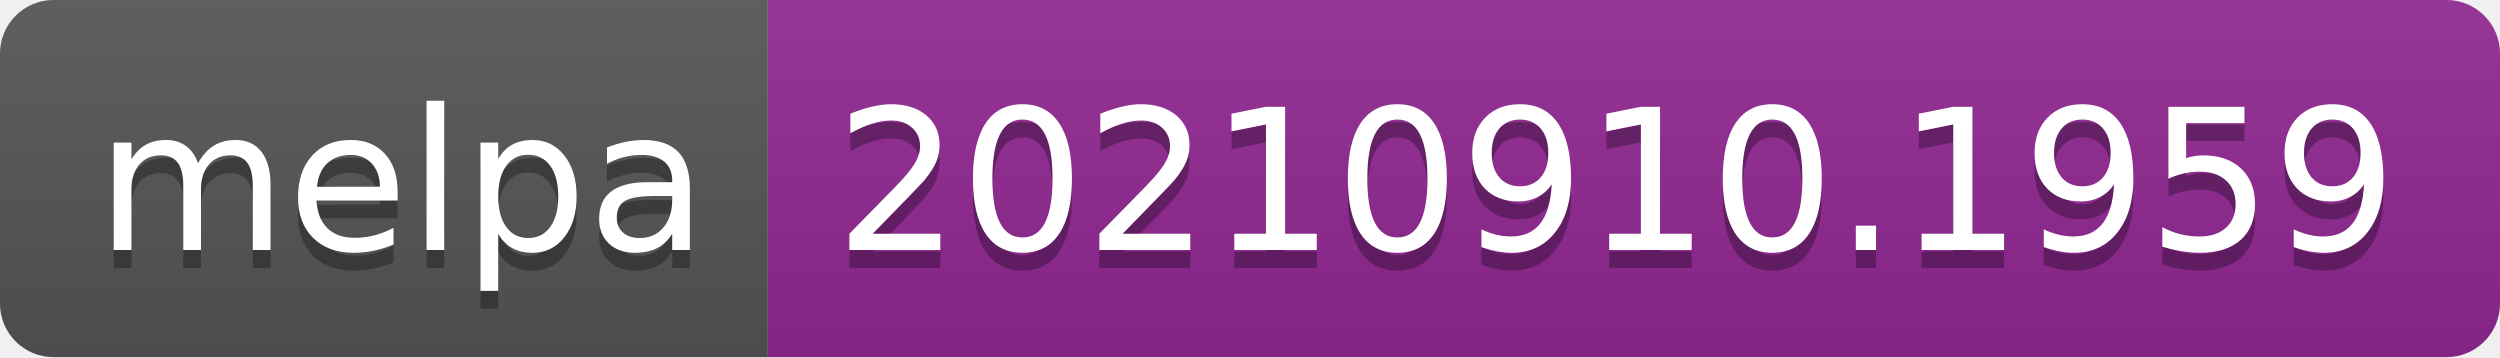
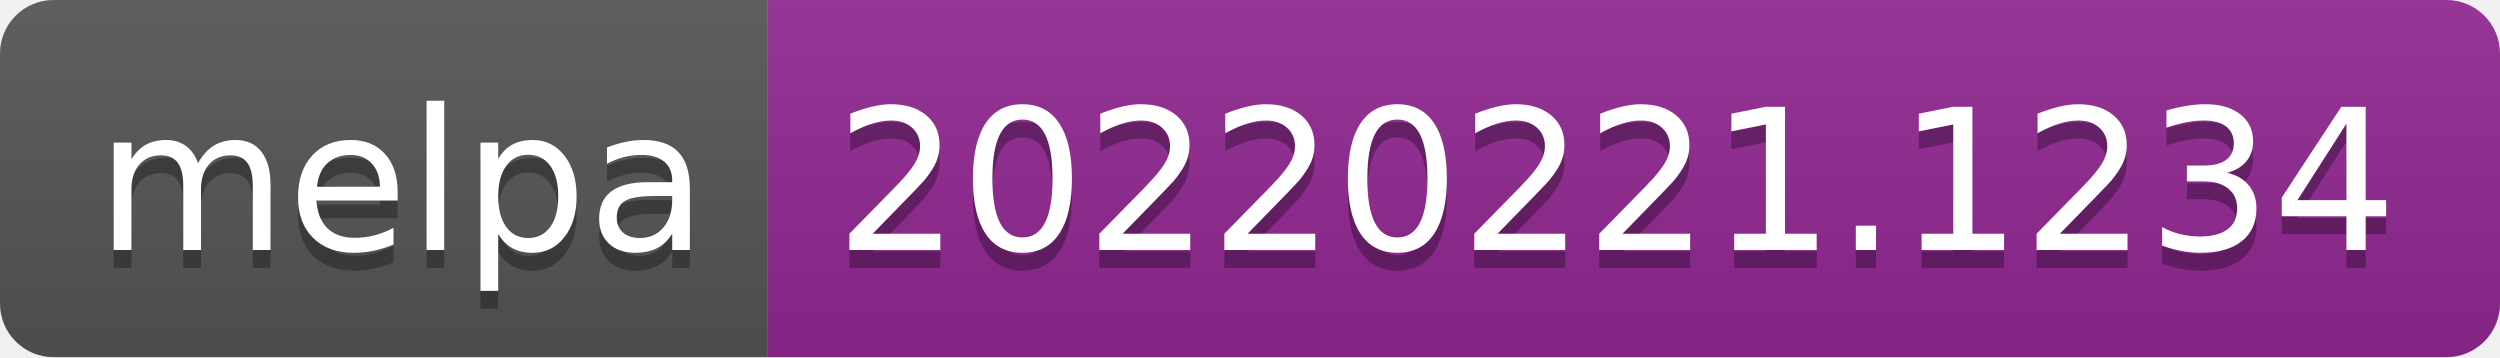
- <svg xmlns="http://www.w3.org/2000/svg" width="140" height="20" role="img" aria-label="melpa: 20210910.1959">
+ <svg xmlns="http://www.w3.org/2000/svg" width="140" height="20" role="img" aria-label="melpa: 20220221.1234">
  <linearGradient id="s" x2="0" y2="100%">
    <stop offset="0" stop-color="#bbb" stop-opacity=".1" />
    <stop offset="1" stop-opacity=".1" />
  </linearGradient>
  <clipPath id="r">
    <rect width="140" height="20" rx="3" fill="#fff" />
  </clipPath>
  <g clip-path="url(#r)">
    <rect width="43" height="20" fill="#555" />
    <rect x="43" width="97" height="20" fill="#922793" />
    <rect width="140" height="20" fill="url(#s)" />
  </g>
  <g fill="#fff" text-anchor="middle" font-family="Verdana,Geneva,DejaVu Sans,sans-serif" text-rendering="geometricPrecision" font-size="110">
    <text aria-hidden="true" x="225" y="150" fill="#010101" fill-opacity=".3" transform="scale(.1)" textLength="330">melpa</text>
    <text x="225" y="140" transform="scale(.1)" fill="#fff" textLength="330">melpa</text>
-     <text aria-hidden="true" x="905" y="150" fill="#010101" fill-opacity=".3" transform="scale(.1)" textLength="870">20210910.1959</text>
-     <text x="905" y="140" transform="scale(.1)" fill="#fff" textLength="870">20210910.1959</text>
+     <text aria-hidden="true" x="905" y="150" fill="#010101" fill-opacity=".3" transform="scale(.1)" textLength="870">20220221.1234</text>
+     <text x="905" y="140" transform="scale(.1)" fill="#fff" textLength="870">20220221.1234</text>
  </g>
</svg>
